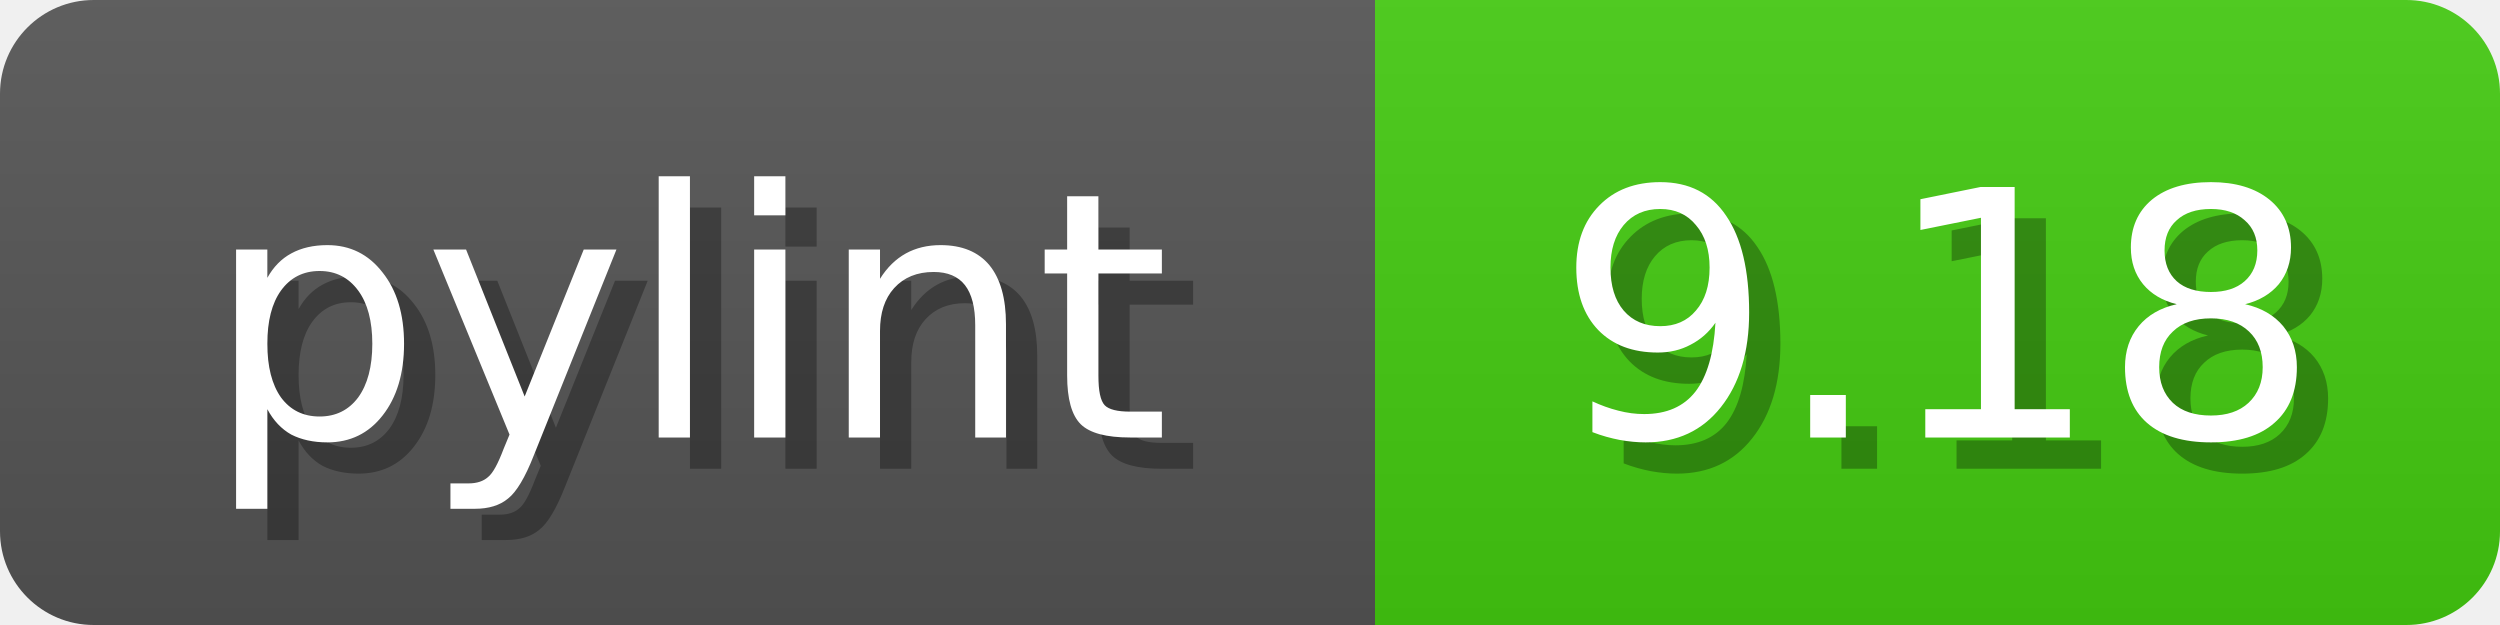
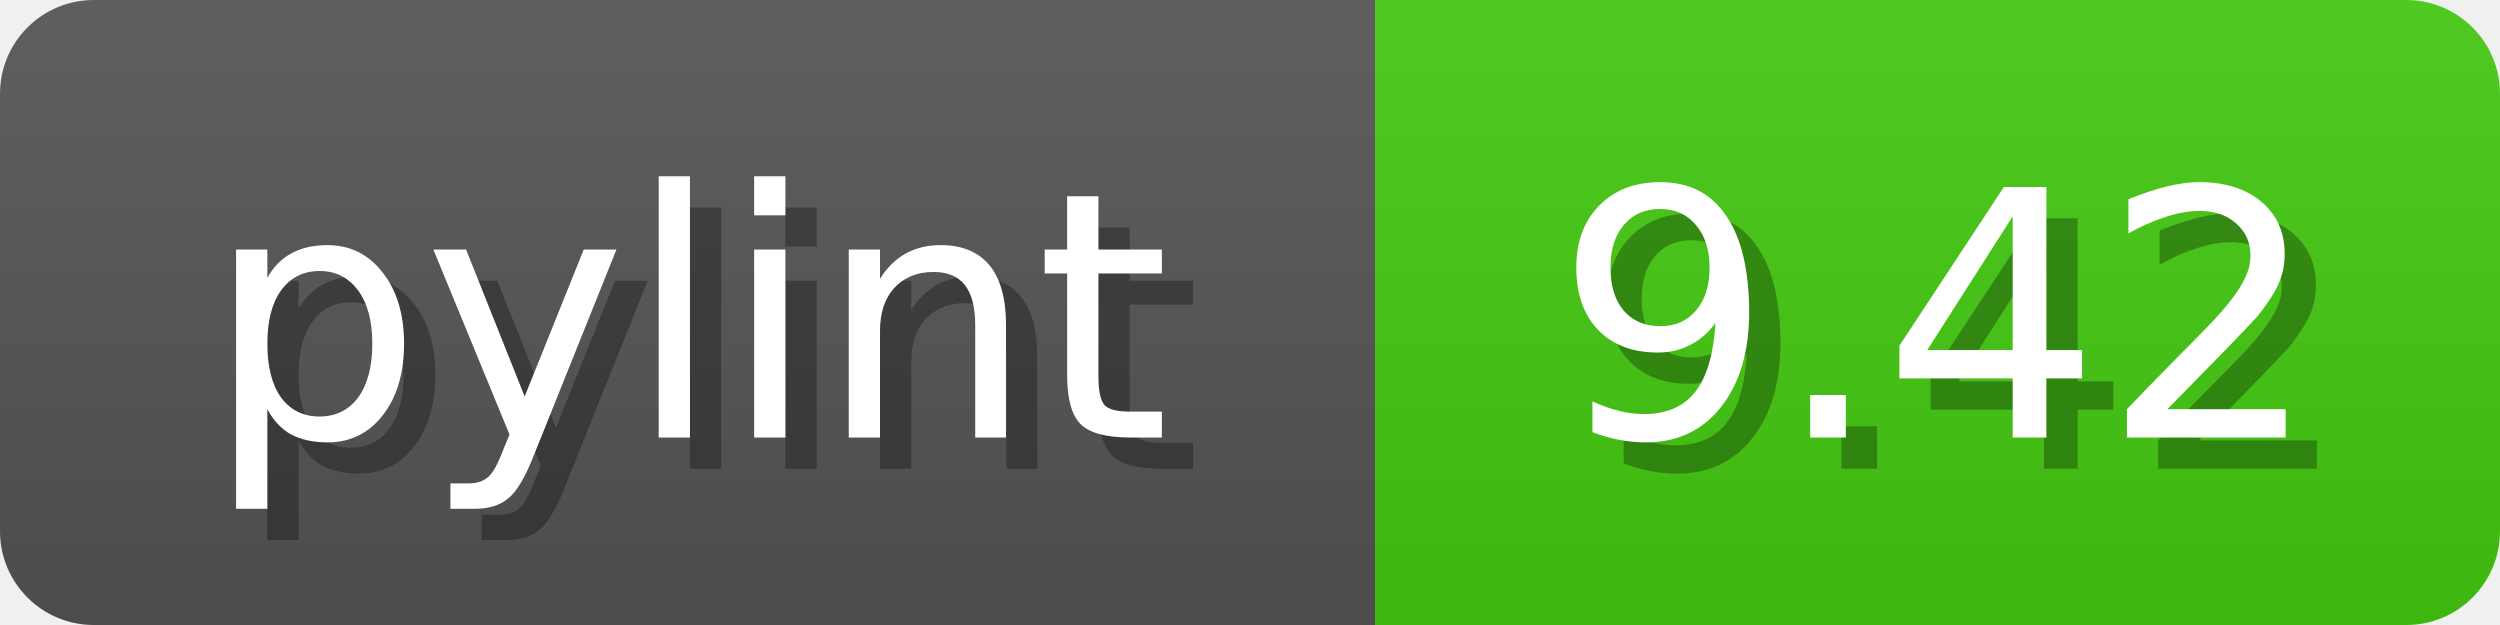
<svg xmlns="http://www.w3.org/2000/svg" width="80" height="20">
  <linearGradient id="b" x2="0" y2="100%">
    <stop offset="0" stop-color="#bbb" stop-opacity=".1" />
    <stop offset="1" stop-opacity=".1" />
  </linearGradient>
  <mask id="anybadge_1">
    <rect width="80" height="20" rx="3" fill="#fff" />
  </mask>
  <g mask="url(#anybadge_1)">
    <path fill="#555" d="M0 0h44v20H0z" />
    <path fill="#4C1" d="M44 0h36v20H44z" />
    <path fill="url(#b)" d="M0 0h80v20H0z" />
  </g>
  <g fill="#fff" text-anchor="middle" font-family="DejaVu Sans,Verdana,Geneva,sans-serif" font-size="11">
    <text x="23.0" y="15" fill="#010101" fill-opacity=".3">pylint</text>
    <text x="22.0" y="14">pylint</text>
  </g>
  <g fill="#fff" text-anchor="middle" font-family="DejaVu Sans,Verdana,Geneva,sans-serif" font-size="11">
-     <text x="63.0" y="15" fill="#010101" fill-opacity=".3">9.18</text>
-     <text x="62.0" y="14">9.18</text>
+     <text x="63.0" y="15" fill="#010101" fill-opacity=".3">9.42</text>
+     <text x="62.0" y="14">9.42</text>
  </g>
</svg>
